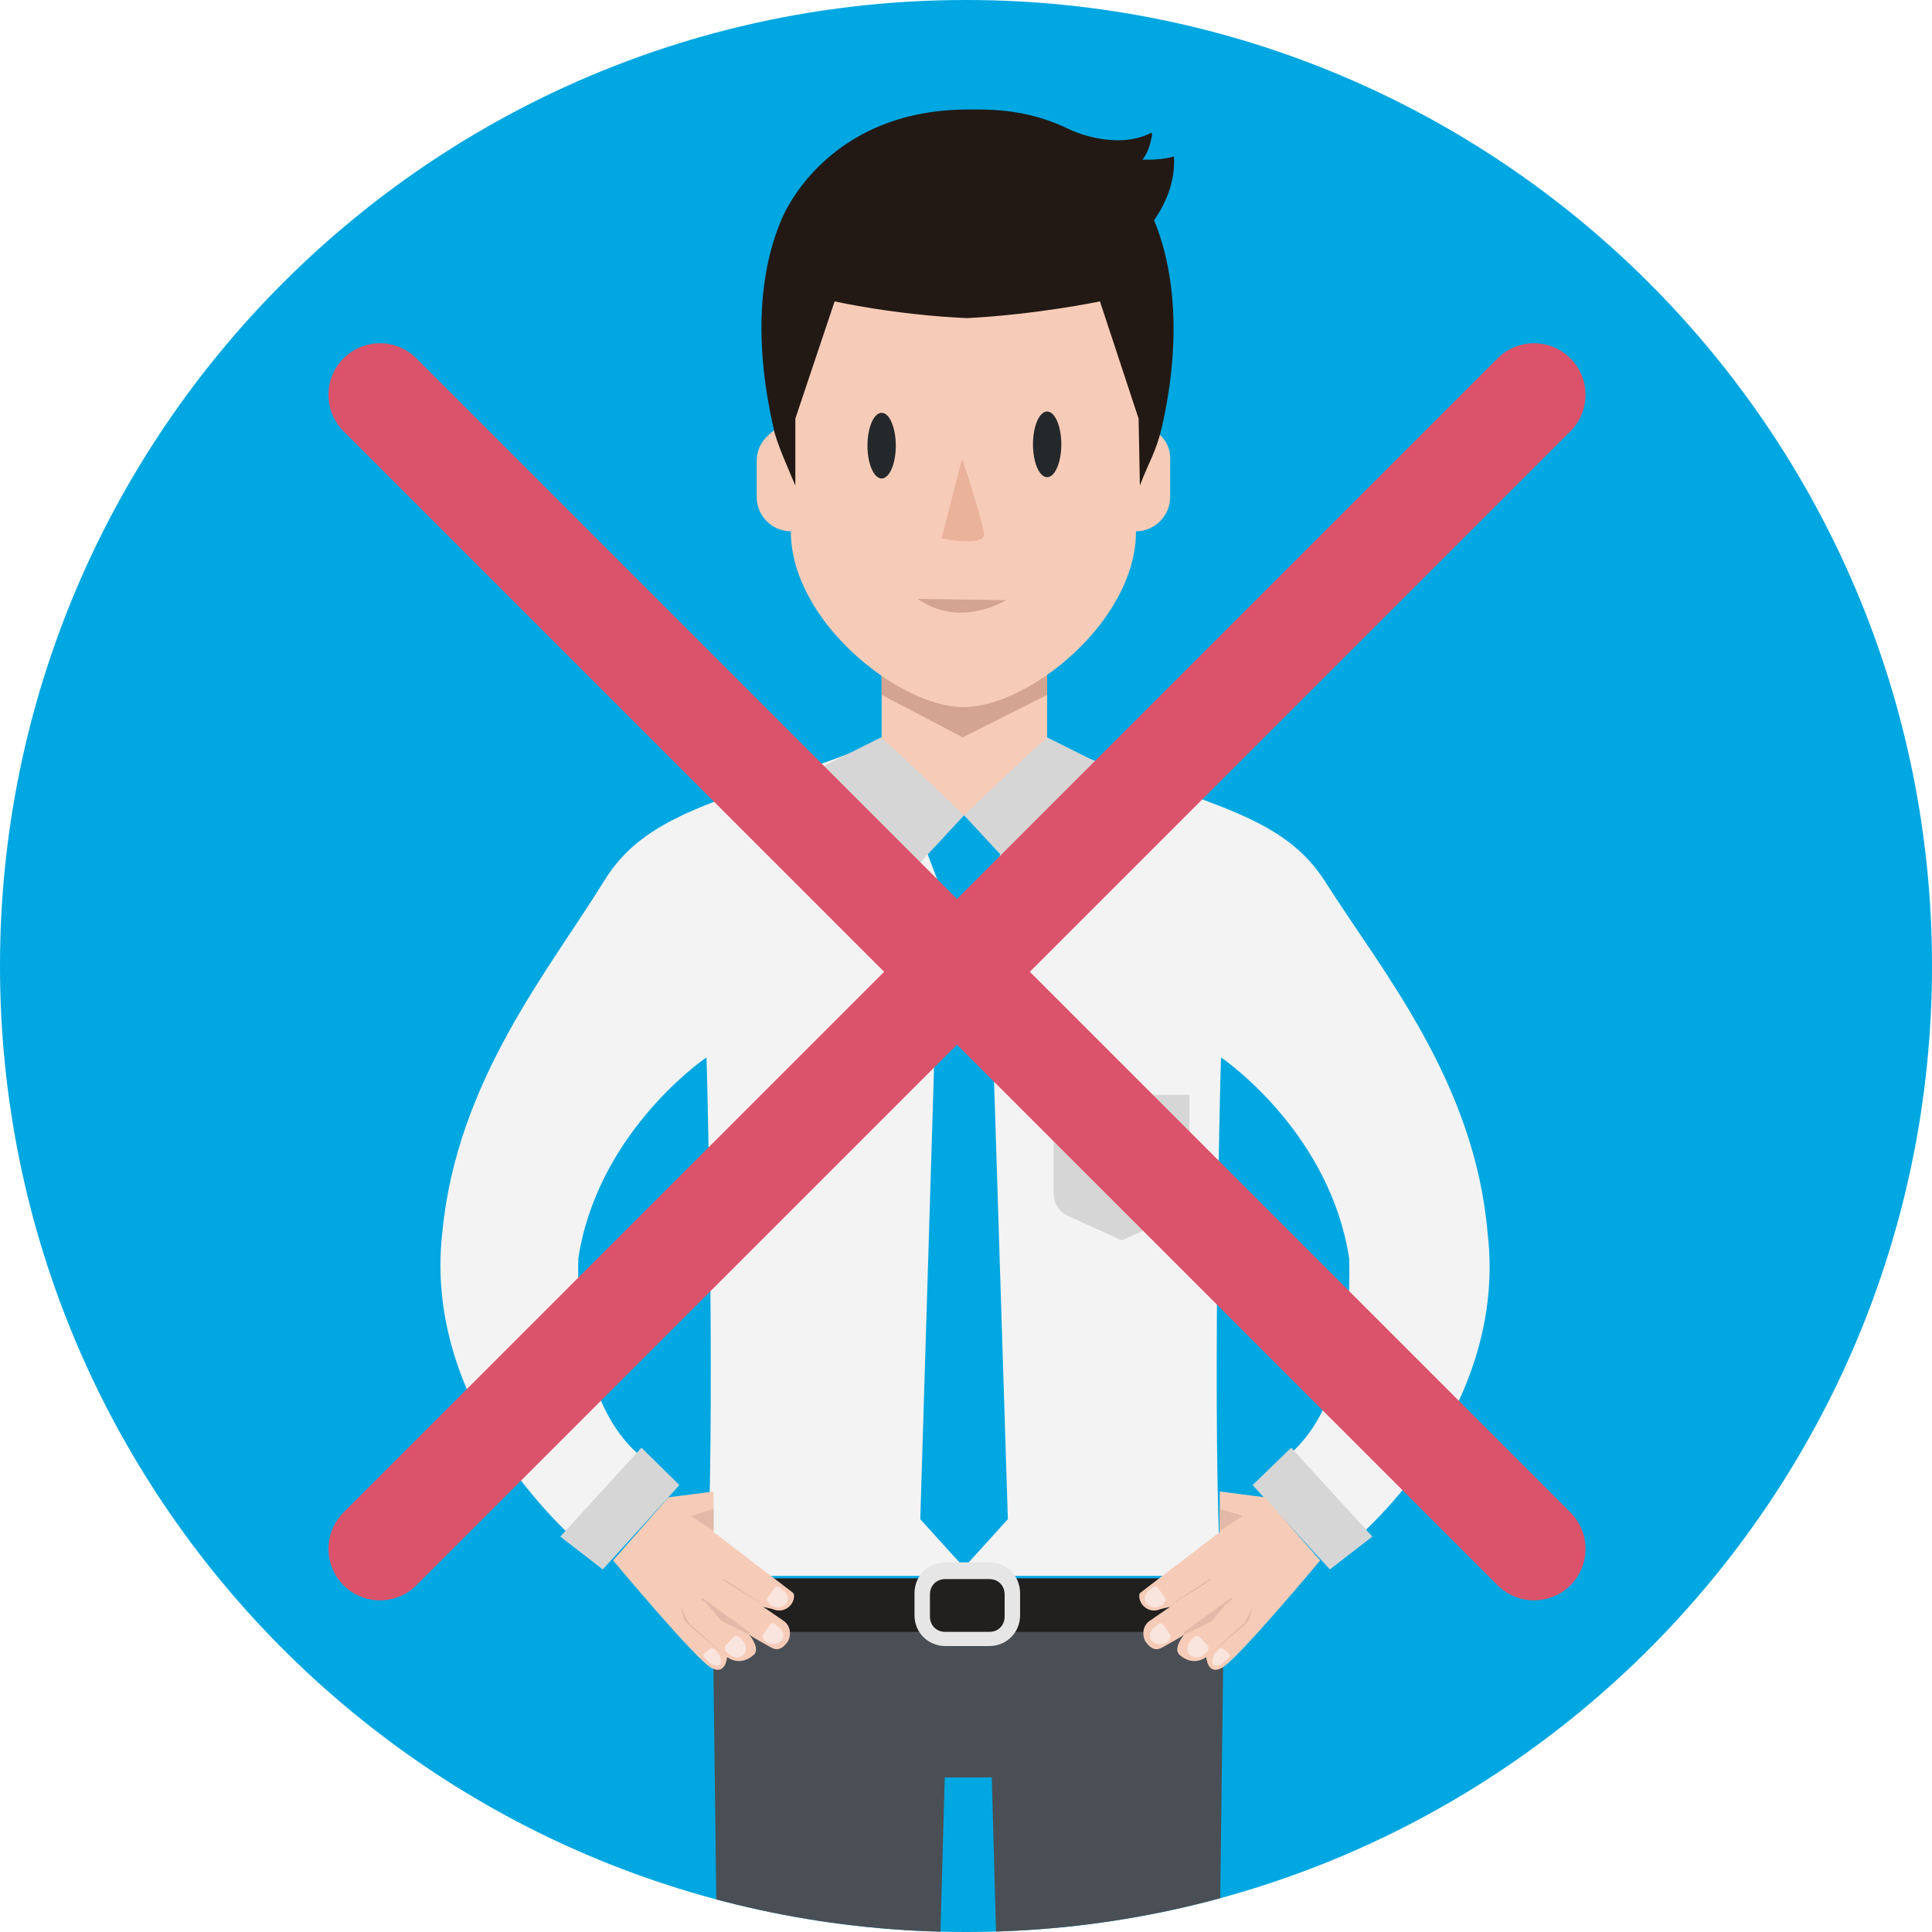
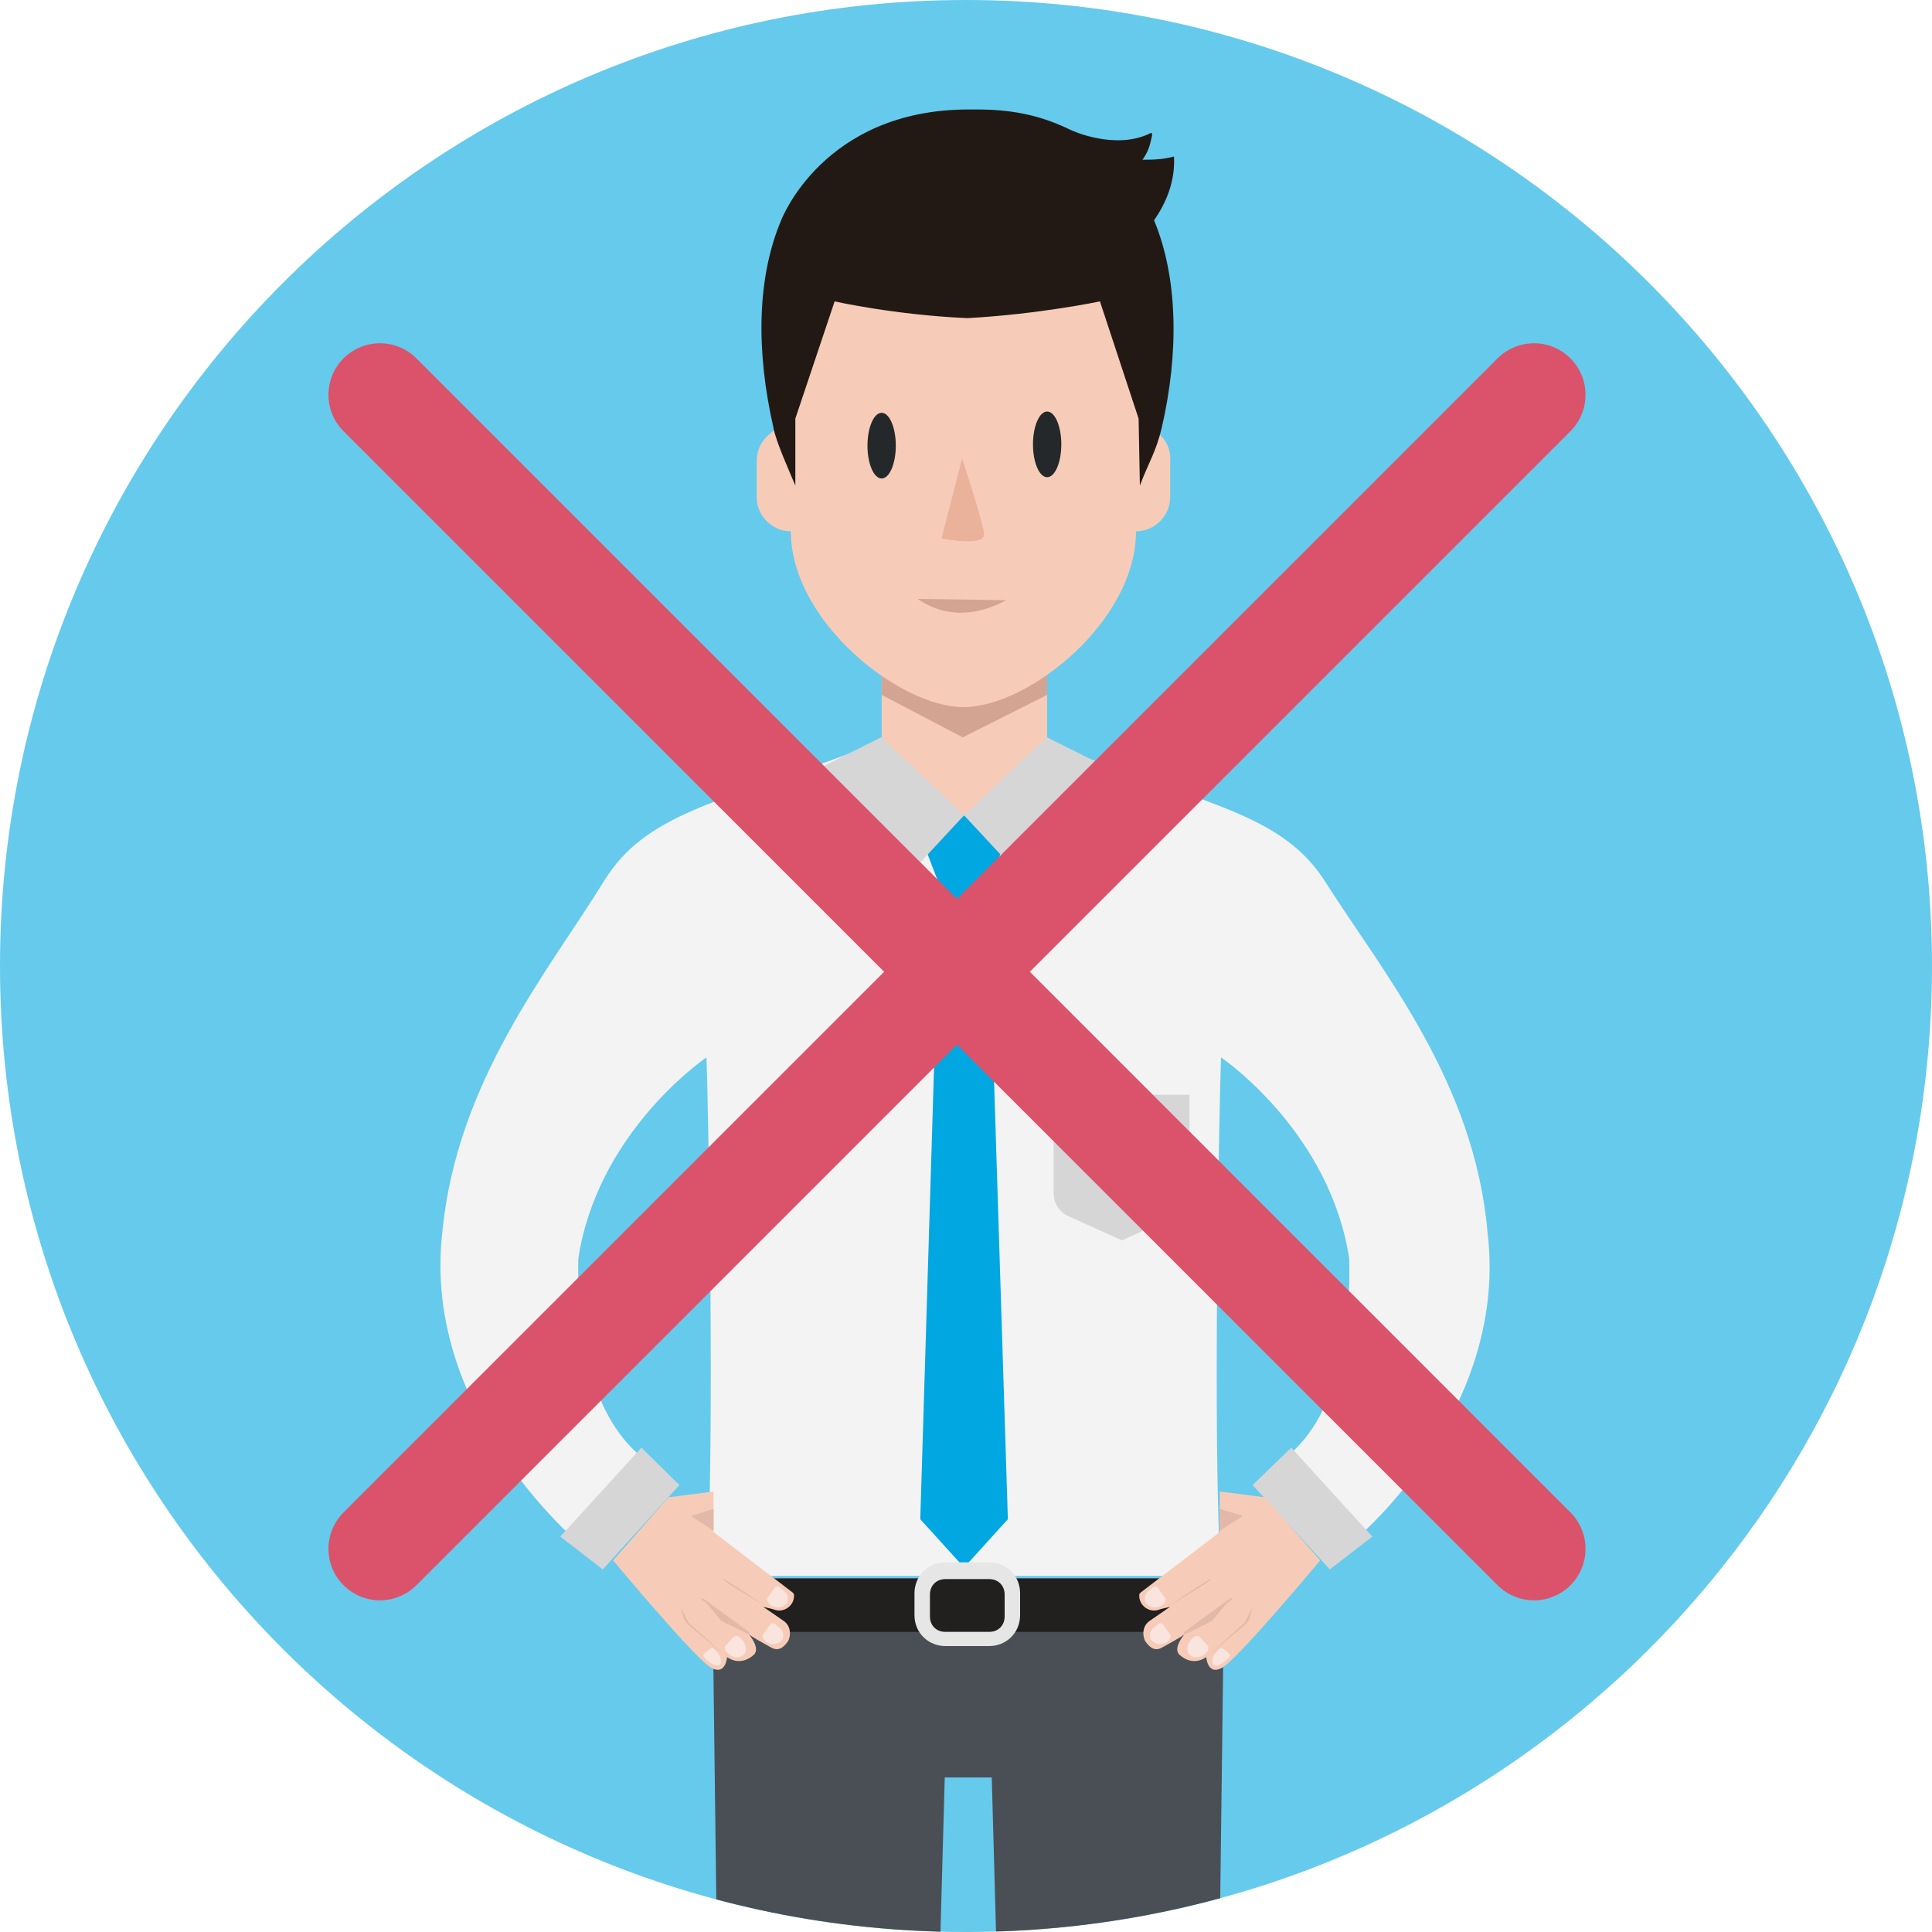
<svg xmlns="http://www.w3.org/2000/svg" xmlns:xlink="http://www.w3.org/1999/xlink" version="1.1" id="_x33__x5F_2_x5F_120" x="0px" y="0px" viewBox="0 0 300 300" style="enable-background:new 0 0 300 300;" xml:space="preserve">
  <style type="text/css">
	.st0{display:none;fill:#33B8E6;}
- 	.st1{fill:#00A7E1;}
- 	.st2{clip-path:url(#SVGID_00000049196491777163036780000000322501235458180772_);}
+ 	.st1{fill:#66CAEC;}
+ 	.st2{clip-path:url(#SVGID_00000024693721181353473930000006962396204136815021_);}
	.st3{fill:#F6CCB8;}
	.st4{fill:#D3A492;}
	.st5{fill:#4A4F55;}
	.st6{fill:#25282B;}
	.st7{fill:#F3F3F3;}
- 	.st8{fill:#231914;}
- 	.st9{fill:#EAB19B;}
- 	.st10{fill:#D6D6D6;}
- 	.st11{fill:#005370;}
- 	.st12{fill:#221F1F;}
- 	.st13{fill:#E6E6E6;}
- 	.st14{fill:#F9E4DE;}
- 	.st15{fill:#E2B8A8;}
- 	.st16{fill:none;stroke:#DB536A;stroke-width:16;stroke-linecap:round;stroke-miterlimit:10;}
+ 	.st8{fill:#00A7E1;}
+ 	.st9{fill:#231914;}
+ 	.st10{fill:#EAB19B;}
+ 	.st11{fill:#D6D6D6;}
+ 	.st12{fill:#005370;}
+ 	.st13{fill:#221F1F;}
+ 	.st14{fill:#E6E6E6;}
+ 	.st15{fill:#F9E4DE;}
+ 	.st16{fill:#E2B8A8;}
+ 	.st17{fill:none;stroke:#DB536A;stroke-width:16;stroke-linecap:round;stroke-miterlimit:10;}
</style>
  <g id="lts_x5F_u1_x5F_s2_x5F_p1_x5F_casestudy2.svg">
    <rect id="bg_00000072995423060865034220000000392601419939284620_" y="0" class="st0" width="300" height="300" />
    <g id="circle_00000020393188522489659120000015581029147188072335_">
      <g>
        <g id="Layer_1_00000062194031056019399710000012180682927897487516_">
          <ellipse class="st1" cx="150" cy="150" rx="150" ry="150" />
        </g>
      </g>
    </g>
  </g>
  <g>
    <g>
-       <defs>
-         <circle id="SVGID_1_" cx="150" cy="150" r="150" />
-       </defs>
-       <clipPath id="SVGID_00000009572168587681855940000002374188973712008576_">
-         <use xlink:href="#SVGID_1_" style="overflow:visible;" />
-       </clipPath>
-       <g style="clip-path:url(#SVGID_00000009572168587681855940000002374188973712008576_);">
-         <g>
+       <g>
+         <defs>
+           <circle id="SVGID_1_" cx="150" cy="150" r="150" />
+         </defs>
+         <clipPath id="SVGID_00000172427748036847779180000001821748733919058305_">
+           <use xlink:href="#SVGID_1_" style="overflow:visible;" />
+         </clipPath>
+         <g style="clip-path:url(#SVGID_00000172427748036847779180000001821748733919058305_);">
          <g>
-             <polygon class="st3" points="166.6,117.2 162.6,115.4 162.6,102.6 136.9,102.6 136.9,115.4 132.8,117.1 133.8,153.2        136.9,153.2 136.9,158.8 162.6,158.8 162.6,153.2 165.5,153.2      " />
-             <polygon class="st4" points="162.6,103.9 162.6,107.9 149.5,114.5 136.9,107.9 136.9,103.9      " />
-           </g>
-           <path class="st5" d="M155,245.1h-9.5h-34.9l2.7,215.5h28.3l5.1-184.6h7.3l5.1,184.6h28.3l2.7-215.5H155L155,245.1z" />
-           <path class="st6" d="M188.7,465.1c0,7.2-32,7.2-32,0s7.2-10.2,16-10.2C181.6,454.9,188.7,458,188.7,465.1z" />
-           <path class="st6" d="M143.6,465.1c0,7.2-32,7.2-32,0s7.2-10.2,16-10.2S143.6,458,143.6,465.1z" />
-           <path class="st7" d="M231,191.5c-2-23.5-16.4-40.7-25.1-54.4c-6.5-10.4-17.6-11.9-38.4-19.9v0.2c-0.2,0-0.3-0.2-0.5-0.2l-1,3.6      c-1.2,3.6-3.9,8.7-9.4,11.1c-0.2,0-0.2,0-0.3,0.2c-0.3,0.2-0.7,0.3-1,0.3c-0.2,0-0.5,0.2-0.7,0.2c-0.3,0-0.5,0.2-0.9,0.2      s-0.7,0.2-1,0.2s-0.5,0.2-0.9,0.2s-0.9,0-1.2,0c-0.2,0-0.5,0-0.7,0c-0.7,0-1.4,0-2-0.2h-0.2c-0.5,0-1.2-0.2-1.7-0.3      c-0.2,0-0.3,0-0.5-0.2c-0.3-0.2-0.9-0.2-1.2-0.3c-0.2,0-0.5-0.2-0.7-0.3c-0.2,0-0.5-0.2-0.7-0.3c-5.3-2.4-8-7.5-9.2-11.1l-1-3.6      c-0.2,0-0.3,0.2-0.5,0.2v-0.2c-21,7.8-32,9.5-38.4,19.9c-8.5,13.8-22.8,30.9-25.1,54.4C65.3,220,91,240.6,91,240.6l10.6-13      c0.2-0.2-12.4-4.9-11.8-32.2c2.9-18.9,18.4-30.2,19.9-31.2c0.2,4.6,1.4,60.5,0,80.5H150h39.4l0,0h0.2c-1.4-19.9-0.2-75.9,0-80.5      c1.5,1,17,12.3,19.9,31.2c0.7,27.3-11.8,32-11.8,32.2l10.6,13C208.5,241.2,234.4,220.4,231,191.5z" />
-           <polygon class="st1" points="153.4,137.5 155.8,131.5 149.7,126.6 143.6,131.5 145.9,137.5 142.9,235.9 149.7,243.4       156.5,235.9     " />
-           <g>
-             <path class="st3" d="M177.8,66.3l0.9-11.3c0-14.8-14.1-26.8-29-26.8c-14.8,0-29,11.9-29,26.8l0.9,11.3       c-0.9,0.2-1.5,0.5-2.2,1.2c-1.2,1-1.9,2.4-1.9,4.1v5.6c0,2.9,2.4,5.3,5.3,5.3c0,14,16.9,27.3,26.8,27.3       c10.1,0,26.8-13.3,26.8-27.3c2.9,0,5.3-2.4,5.3-5.3v-5.6C181.9,69,180.2,66.9,177.8,66.3z" />
-           </g>
-           <path class="st8" d="M180.4,66.4c-0.9,3.8-2,5.3-3.4,9L176.8,65l-6-18.2c0,0-9.5,2-20.6,2.6c-11.3-0.5-20.6-2.6-20.6-2.6      L123.5,65v10.4c-0.7-1.7-3.1-7-3.4-9c-2.7-11.8-2.6-23.2,1.2-32.2c0,0,6.5-17.2,29.1-17.2c0.5,0,0.9,0,1.4,0      c6.1,0,10.4,1.2,14.5,3.2c0,0,6.8,3.2,12.3,0.5c0.2-0.2,0.3,0,0.3,0.3c-0.2,0.7-0.3,2.2-1.5,3.8c1.4,0,3.1,0,4.9-0.5l0,0l0,0      c0.2,3.8-1.2,7.2-3.1,9.9C182.9,43.1,183.1,54.7,180.4,66.4z" />
-           <g>
-             <ellipse class="st6" cx="136.9" cy="69.2" rx="2.2" ry="5.1" />
-             <ellipse class="st6" cx="162.6" cy="69" rx="2.2" ry="5.1" />
-             <path class="st9" d="M149.4,71.2l-3.2,12.4c0,0,6.8,1.4,6.6-0.7C152.6,80.9,149.4,71.2,149.4,71.2z" />
-             <path class="st4" d="M142.5,93l13.8,0.2C156.3,93,149.4,97.8,142.5,93z" />
-           </g>
-           <path class="st10" d="M149.7,126.6l7.8,8.4l14.3-15.9l-9.2-4.6l-3.2,2.9L149.7,126.6z" />
-           <path class="st10" d="M149.7,126.6l-7.8,8.4l-14.3-15.9l9.2-4.6l3.2,2.9L149.7,126.6z" />
-           <path class="st11" d="M193.2,263.8" />
-           <polygon class="st10" points="93.6,243.7 105.5,230.6 99.6,224.8 87,238.6     " />
-           <g>
-             <path class="st10" d="M182.6,188.8l-8.4,3.8l-8.4-3.8c-1.4-0.7-2.2-2-2.2-3.6V170h21.1v15.2C184.8,186.8,184,188.1,182.6,188.8       z" />
+             <g>
+               <polygon class="st3" points="166.6,117.2 162.6,115.4 162.6,102.6 136.9,102.6 136.9,115.4 132.8,117.1 133.8,153.2         136.9,153.2 136.9,158.8 162.6,158.8 162.6,153.2 165.5,153.2       " />
+               <polygon class="st4" points="162.6,103.9 162.6,107.9 149.5,114.5 136.9,107.9 136.9,103.9       " />
+             </g>
+             <path class="st5" d="M155,245.1h-9.5h-34.9l2.7,215.5h28.3l5.1-184.6h7.3l5.1,184.6h28.3l2.7-215.5H155L155,245.1z" />
+             <path class="st6" d="M188.7,465.1c0,7.2-32,7.2-32,0s7.2-10.2,16-10.2C181.6,454.9,188.7,458,188.7,465.1z" />
+             <path class="st6" d="M143.6,465.1c0,7.2-32,7.2-32,0s7.2-10.2,16-10.2S143.6,458,143.6,465.1z" />
+             <path class="st7" d="M231,191.5c-2-23.5-16.4-40.7-25.1-54.4c-6.5-10.4-17.6-11.9-38.4-19.9v0.2c-0.2,0-0.3-0.2-0.5-0.2l-1,3.6       c-1.2,3.6-3.9,8.7-9.4,11.1c-0.2,0-0.2,0-0.3,0.2c-0.3,0.2-0.7,0.3-1,0.3c-0.2,0-0.5,0.2-0.7,0.2c-0.3,0-0.5,0.2-0.9,0.2       s-0.7,0.2-1,0.2s-0.5,0.2-0.9,0.2s-0.9,0-1.2,0c-0.2,0-0.5,0-0.7,0c-0.7,0-1.4,0-2-0.2h-0.2c-0.5,0-1.2-0.2-1.7-0.3       c-0.2,0-0.3,0-0.5-0.2c-0.3-0.2-0.9-0.2-1.2-0.3c-0.2,0-0.5-0.2-0.7-0.3c-0.2,0-0.5-0.2-0.7-0.3c-5.3-2.4-8-7.5-9.2-11.1       l-1-3.6c-0.2,0-0.3,0.2-0.5,0.2v-0.2c-21,7.8-32,9.5-38.4,19.9c-8.5,13.8-22.8,30.9-25.1,54.4C65.3,220,91,240.6,91,240.6       l10.6-13c0.2-0.2-12.4-4.9-11.8-32.2c2.9-18.9,18.4-30.2,19.9-31.2c0.2,4.6,1.4,60.5,0,80.5H150h39.4l0,0h0.2       c-1.4-19.9-0.2-75.9,0-80.5c1.5,1,17,12.3,19.9,31.2c0.7,27.3-11.8,32-11.8,32.2l10.6,13C208.5,241.2,234.4,220.4,231,191.5z" />
+             <polygon class="st8" points="153.4,137.5 155.8,131.5 149.7,126.6 143.6,131.5 145.9,137.5 142.9,235.9 149.7,243.4        156.5,235.9      " />
+             <g>
+               <path class="st3" d="M177.8,66.3l0.9-11.3c0-14.8-14.1-26.8-29-26.8c-14.8,0-29,11.9-29,26.8l0.9,11.3        c-0.9,0.2-1.5,0.5-2.2,1.2c-1.2,1-1.9,2.4-1.9,4.1v5.6c0,2.9,2.4,5.3,5.3,5.3c0,14,16.9,27.3,26.8,27.3        c10.1,0,26.8-13.3,26.8-27.3c2.9,0,5.3-2.4,5.3-5.3v-5.6C181.9,69,180.2,66.9,177.8,66.3z" />
+             </g>
+             <path class="st9" d="M180.4,66.4c-0.9,3.8-2,5.3-3.4,9L176.8,65l-6-18.2c0,0-9.5,2-20.6,2.6c-11.3-0.5-20.6-2.6-20.6-2.6       L123.5,65v10.4c-0.7-1.7-3.1-7-3.4-9c-2.7-11.8-2.6-23.2,1.2-32.2c0,0,6.5-17.2,29.1-17.2c0.5,0,0.9,0,1.4,0       c6.1,0,10.4,1.2,14.5,3.2c0,0,6.8,3.2,12.3,0.5c0.2-0.2,0.3,0,0.3,0.3c-0.2,0.7-0.3,2.2-1.5,3.8c1.4,0,3.1,0,4.9-0.5l0,0l0,0       c0.2,3.8-1.2,7.2-3.1,9.9C182.9,43.1,183.1,54.7,180.4,66.4z" />
+             <g>
+               <ellipse class="st6" cx="136.9" cy="69.2" rx="2.2" ry="5.1" />
+               <ellipse class="st6" cx="162.6" cy="69" rx="2.2" ry="5.1" />
+               <path class="st10" d="M149.4,71.2l-3.2,12.4c0,0,6.8,1.4,6.6-0.7C152.6,80.9,149.4,71.2,149.4,71.2z" />
+               <path class="st4" d="M142.5,93l13.8,0.2C156.3,93,149.4,97.8,142.5,93z" />
+             </g>
+             <path class="st11" d="M149.7,126.6l7.8,8.4l14.3-15.9l-9.2-4.6l-3.2,2.9L149.7,126.6z" />
+             <path class="st11" d="M149.7,126.6l-7.8,8.4l-14.3-15.9l9.2-4.6l3.2,2.9L149.7,126.6z" />
+             <path class="st12" d="M193.2,263.8" />
+             <polygon class="st11" points="93.6,243.7 105.5,230.6 99.6,224.8 87,238.6      " />
+             <g>
+               <path class="st11" d="M182.6,188.8l-8.4,3.8l-8.4-3.8c-1.4-0.7-2.2-2-2.2-3.6V170h21.1v15.2        C184.8,186.8,184,188.1,182.6,188.8z" />
+             </g>
+             <g>
+               <polygon class="st13" points="189.8,253.4 110.3,253.4 110.3,245.1 189.9,245.1       " />
+               <path class="st14" d="M146.8,245.2c-1.4,0-2.4,1-2.4,2.4v3.4c0,1.4,1,2.4,2.4,2.4h6.8c1.4,0,2.4-1,2.4-2.4v-3.4        c0-1.4-1-2.4-2.4-2.4H146.8z M153.6,255.6h-6.8c-2.6,0-4.8-2-4.8-4.8v-3.4c0-2.6,2-4.8,4.8-4.8h6.8c2.6,0,4.8,2,4.8,4.8v3.4        C158.4,253.6,156.2,255.6,153.6,255.6z" />
+             </g>
+             <polygon class="st11" points="206.5,243.7 194.5,230.6 200.5,224.8 213.1,238.6      " />
          </g>
          <g>
-             <polygon class="st12" points="189.8,253.4 110.3,253.4 110.3,245.1 189.9,245.1      " />
-             <path class="st13" d="M146.8,245.2c-1.4,0-2.4,1-2.4,2.4v3.4c0,1.4,1,2.4,2.4,2.4h6.8c1.4,0,2.4-1,2.4-2.4v-3.4       c0-1.4-1-2.4-2.4-2.4H146.8z M153.6,255.6h-6.8c-2.6,0-4.8-2-4.8-4.8v-3.4c0-2.6,2-4.8,4.8-4.8h6.8c2.6,0,4.8,2,4.8,4.8v3.4       C158.4,253.6,156.2,255.6,153.6,255.6z" />
+             <path class="st3" d="M103.8,232.5l7-0.9v6.3l12.3,9.4c0.2,0.2,0.2,0.3,0.2,0.5l0,0c0,1.5-1.5,2.6-2.9,2.2       c-0.5-0.2-1.2-0.3-1.9-0.5l3.2,2.2c1,0.7,1.2,2,0.7,3.1c-0.7,1-1.5,1.7-2.7,1c-3.1-1.7-3.4-2-3.4-2s1.9,2.2,0.7,3.2       c-2.2,1.9-4.1,0.3-4.1,0.3s-0.2,2.9-2.4,1.7c-2.2-1-15.3-16.7-15.3-16.7L103.8,232.5z" />
+             <path class="st15" d="M119.2,248.1c-0.2,0.2,0,0.7,0.2,0.9l0.3,0.3c0.9,0.5,1.9,0.3,2.4-0.3l0,0c0.5-0.7,0.2-1.7-0.7-2.2       l-0.3-0.3c-0.3-0.2-0.7-0.2-0.9,0.2L119.2,248.1z" />
+             <path class="st15" d="M118.5,253.8c-0.2,0.2,0,0.7,0.2,0.9l0.3,0.3c0.9,0.5,1.9,0.3,2.4-0.3l0,0c0.5-0.7,0.2-1.7-0.7-2.2       l-0.3-0.3c-0.3-0.2-0.7-0.2-0.9,0.2L118.5,253.8z" />
+             <path class="st15" d="M112.7,255.5c-0.2,0.2-0.2,0.5,0,0.9l0.3,0.3c0.7,0.7,1.7,0.9,2.4,0.3l0,0c0.7-0.5,0.5-1.7-0.2-2.4       l-0.3-0.3c-0.2-0.3-0.7-0.3-0.9-0.2L112.7,255.5z" />
+             <path class="st15" d="M109.3,256.8c-0.2,0.2,0,0.5,0.2,0.7l0.3,0.3c0.7,0.7,1.5,1,2,0.7l0,0c0.3-0.3,0.2-1.4-0.5-2l-0.3-0.3       c-0.2-0.3-0.5-0.3-0.7-0.2L109.3,256.8z" />
+             <path class="st16" d="M116.1,253.6c0,0-6.3-4.6-7-5.1s0.2-0.2,0.2-0.2l7,5.1l0.2,0.5L116.1,253.6z" />
+             <path class="st16" d="M118.7,249.3c0,0-6.1-3.6-6.5-4.1C111.9,244.7,118.7,249.3,118.7,249.3z" />
+             <path class="st16" d="M112.7,257.2l-6-5.1c-0.2-0.2-0.3-0.5-0.5-0.7l-0.5-1.9l0.9,1.9c0.2,0.3,0.3,0.7,0.7,0.9L112.7,257.2z" />
+             <polygon class="st16" points="109.6,248.8 112,251.7 116.5,253.9 109.6,248.7      " />
+             <polygon class="st16" points="110.8,237.7 107.3,235.4 110.8,234.3      " />
          </g>
-           <polygon class="st10" points="206.5,243.7 194.5,230.6 200.5,224.8 213.1,238.6     " />
-         </g>
-         <g>
-           <path class="st3" d="M103.8,232.5l7-0.9v6.3l12.3,9.4c0.2,0.2,0.2,0.3,0.2,0.5l0,0c0,1.5-1.5,2.6-2.9,2.2      c-0.5-0.2-1.2-0.3-1.9-0.5l3.2,2.2c1,0.7,1.2,2,0.7,3.1c-0.7,1-1.5,1.7-2.7,1c-3.1-1.7-3.4-2-3.4-2s1.9,2.2,0.7,3.2      c-2.2,1.9-4.1,0.3-4.1,0.3s-0.2,2.9-2.4,1.7c-2.2-1-15.3-16.7-15.3-16.7L103.8,232.5z" />
-           <path class="st14" d="M119.2,248.1c-0.2,0.2,0,0.7,0.2,0.9l0.3,0.3c0.9,0.5,1.9,0.3,2.4-0.3l0,0c0.5-0.7,0.2-1.7-0.7-2.2      l-0.3-0.3c-0.3-0.2-0.7-0.2-0.9,0.2L119.2,248.1z" />
-           <path class="st14" d="M118.5,253.8c-0.2,0.2,0,0.7,0.2,0.9l0.3,0.3c0.9,0.5,1.9,0.3,2.4-0.3l0,0c0.5-0.7,0.2-1.7-0.7-2.2      l-0.3-0.3c-0.3-0.2-0.7-0.2-0.9,0.2L118.5,253.8z" />
-           <path class="st14" d="M112.7,255.5c-0.2,0.2-0.2,0.5,0,0.9l0.3,0.3c0.7,0.7,1.7,0.9,2.4,0.3l0,0c0.7-0.5,0.5-1.7-0.2-2.4      l-0.3-0.3c-0.2-0.3-0.7-0.3-0.9-0.2L112.7,255.5z" />
-           <path class="st14" d="M109.3,256.8c-0.2,0.2,0,0.5,0.2,0.7l0.3,0.3c0.7,0.7,1.5,1,2,0.7l0,0c0.3-0.3,0.2-1.4-0.5-2l-0.3-0.3      c-0.2-0.3-0.5-0.3-0.7-0.2L109.3,256.8z" />
-           <path class="st15" d="M116.1,253.6c0,0-6.3-4.6-7-5.1s0.2-0.2,0.2-0.2l7,5.1l0.2,0.5L116.1,253.6z" />
-           <path class="st15" d="M118.7,249.3c0,0-6.1-3.6-6.5-4.1C111.9,244.7,118.7,249.3,118.7,249.3z" />
-           <path class="st15" d="M112.7,257.2l-6-5.1c-0.2-0.2-0.3-0.5-0.5-0.7l-0.5-1.9l0.9,1.9c0.2,0.3,0.3,0.7,0.7,0.9L112.7,257.2z" />
-           <polygon class="st15" points="109.6,248.8 112,251.7 116.5,253.9 109.6,248.7     " />
-           <polygon class="st15" points="110.8,237.7 107.3,235.4 110.8,234.3     " />
-         </g>
-         <g>
-           <path class="st3" d="M196.4,232.5l-7-0.9v6.3l-12.3,9.4c-0.2,0.2-0.2,0.3-0.2,0.5l0,0c0,1.5,1.5,2.6,2.9,2.2      c0.5-0.2,1.2-0.3,1.9-0.5l-3.2,2.2c-1,0.7-1.2,2-0.7,3.1c0.7,1,1.5,1.7,2.7,1c3.1-1.7,3.4-2,3.4-2s-1.9,2.2-0.7,3.2      c2.2,1.9,4.1,0.3,4.1,0.3s0.2,2.9,2.4,1.7c2.2-1,15.3-16.7,15.3-16.7L196.4,232.5z" />
-           <path class="st14" d="M180.9,248.1c0.2,0.2,0,0.7-0.2,0.9l-0.3,0.3c-0.9,0.5-1.9,0.3-2.4-0.3l0,0c-0.5-0.7-0.2-1.7,0.7-2.2      l0.3-0.3c0.3-0.2,0.7-0.2,0.9,0.2L180.9,248.1z" />
-           <path class="st14" d="M181.7,253.8c0.2,0.2,0,0.7-0.2,0.9l-0.3,0.3c-0.9,0.5-1.9,0.3-2.4-0.3l0,0c-0.5-0.7-0.2-1.7,0.7-2.2      l0.3-0.3c0.3-0.2,0.7-0.2,0.9,0.2L181.7,253.8z" />
-           <path class="st14" d="M187.5,255.5c0.2,0.2,0.2,0.5,0,0.9l-0.3,0.3c-0.7,0.7-1.7,0.9-2.4,0.3l0,0c-0.7-0.5-0.5-1.7,0.2-2.4      l0.3-0.3c0.2-0.3,0.7-0.3,0.9-0.2L187.5,255.5z" />
-           <path class="st14" d="M190.9,256.8c0.2,0.2,0,0.5-0.2,0.7l-0.3,0.3c-0.7,0.7-1.5,1-2,0.7l0,0c-0.3-0.3-0.2-1.4,0.5-2l0.3-0.3      c0.2-0.3,0.5-0.3,0.7-0.2L190.9,256.8z" />
-           <path class="st15" d="M184.1,253.6c0,0,6.3-4.6,7-5.1c0.7-0.7-0.2-0.2-0.2-0.2l-7,5.1l-0.2,0.5L184.1,253.6z" />
-           <path class="st15" d="M181.6,249.3c0,0,6.1-3.6,6.5-4.1C188.4,244.7,181.6,249.3,181.6,249.3z" />
-           <path class="st15" d="M187.5,257.2l6-5.1c0.2-0.2,0.3-0.5,0.5-0.7l0.5-1.9l-0.9,1.9c-0.2,0.3-0.3,0.7-0.7,0.9L187.5,257.2z" />
-           <polygon class="st15" points="190.6,248.8 188.2,251.7 183.8,253.9 190.6,248.7     " />
-           <polygon class="st15" points="189.4,237.7 193,235.4 189.4,234.3     " />
+           <g>
+             <path class="st3" d="M196.4,232.5l-7-0.9v6.3l-12.3,9.4c-0.2,0.2-0.2,0.3-0.2,0.5l0,0c0,1.5,1.5,2.6,2.9,2.2       c0.5-0.2,1.2-0.3,1.9-0.5l-3.2,2.2c-1,0.7-1.2,2-0.7,3.1c0.7,1,1.5,1.7,2.7,1c3.1-1.7,3.4-2,3.4-2s-1.9,2.2-0.7,3.2       c2.2,1.9,4.1,0.3,4.1,0.3s0.2,2.9,2.4,1.7c2.2-1,15.3-16.7,15.3-16.7L196.4,232.5z" />
+             <path class="st15" d="M180.9,248.1c0.2,0.2,0,0.7-0.2,0.9l-0.3,0.3c-0.9,0.5-1.9,0.3-2.4-0.3l0,0c-0.5-0.7-0.2-1.7,0.7-2.2       l0.3-0.3c0.3-0.2,0.7-0.2,0.9,0.2L180.9,248.1z" />
+             <path class="st15" d="M181.7,253.8c0.2,0.2,0,0.7-0.2,0.9l-0.3,0.3c-0.9,0.5-1.9,0.3-2.4-0.3l0,0c-0.5-0.7-0.2-1.7,0.7-2.2       l0.3-0.3c0.3-0.2,0.7-0.2,0.9,0.2L181.7,253.8z" />
+             <path class="st15" d="M187.5,255.5c0.2,0.2,0.2,0.5,0,0.9l-0.3,0.3c-0.7,0.7-1.7,0.9-2.4,0.3l0,0c-0.7-0.5-0.5-1.7,0.2-2.4       l0.3-0.3c0.2-0.3,0.7-0.3,0.9-0.2L187.5,255.5z" />
+             <path class="st15" d="M190.9,256.8c0.2,0.2,0,0.5-0.2,0.7l-0.3,0.3c-0.7,0.7-1.5,1-2,0.7l0,0c-0.3-0.3-0.2-1.4,0.5-2l0.3-0.3       c0.2-0.3,0.5-0.3,0.7-0.2L190.9,256.8z" />
+             <path class="st16" d="M184.1,253.6c0,0,6.3-4.6,7-5.1c0.7-0.7-0.2-0.2-0.2-0.2l-7,5.1l-0.2,0.5L184.1,253.6z" />
+             <path class="st16" d="M181.6,249.3c0,0,6.1-3.6,6.5-4.1C188.4,244.7,181.6,249.3,181.6,249.3z" />
+             <path class="st16" d="M187.5,257.2l6-5.1c0.2-0.2,0.3-0.5,0.5-0.7l0.5-1.9l-0.9,1.9c-0.2,0.3-0.3,0.7-0.7,0.9L187.5,257.2z" />
+             <polygon class="st16" points="190.6,248.8 188.2,251.7 183.8,253.9 190.6,248.7      " />
+             <polygon class="st16" points="189.4,237.7 193,235.4 189.4,234.3      " />
+           </g>
        </g>
      </g>
    </g>
  </g>
-   <line class="st16" x1="59" y1="61.3" x2="238.2" y2="240.5" />
-   <line class="st16" x1="238.2" y1="61.3" x2="59" y2="240.5" />
+   <line class="st17" x1="59" y1="61.3" x2="238.2" y2="240.5" />
+   <line class="st17" x1="238.2" y1="61.3" x2="59" y2="240.5" />
</svg>
